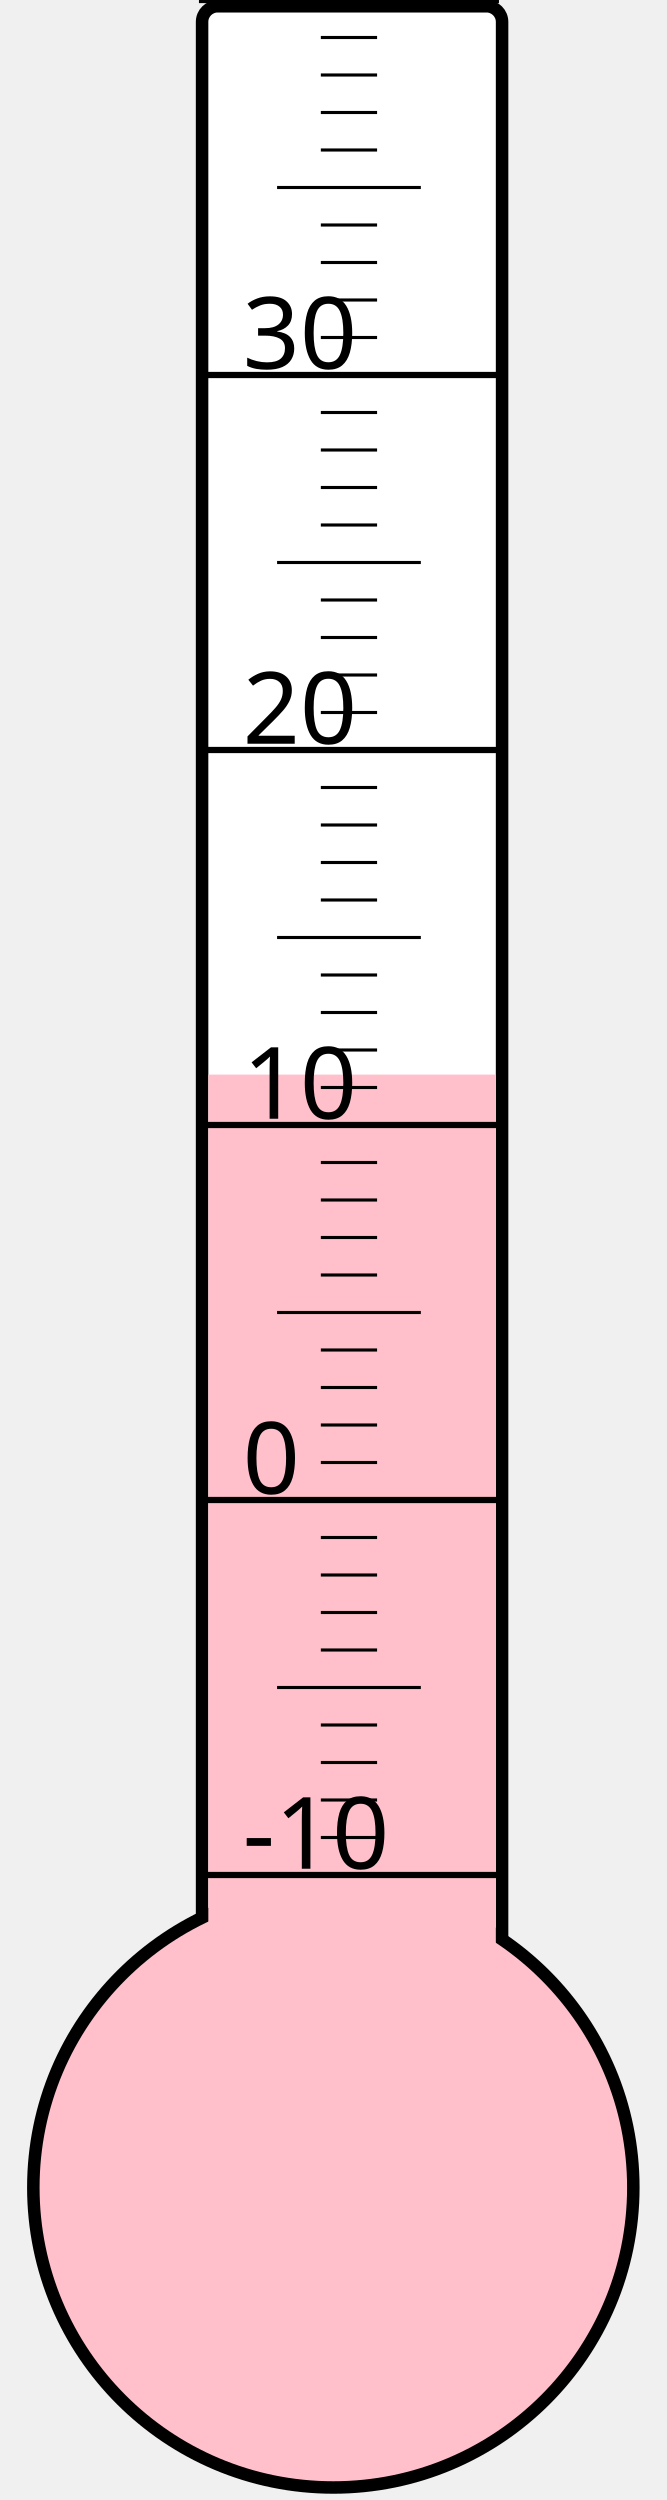
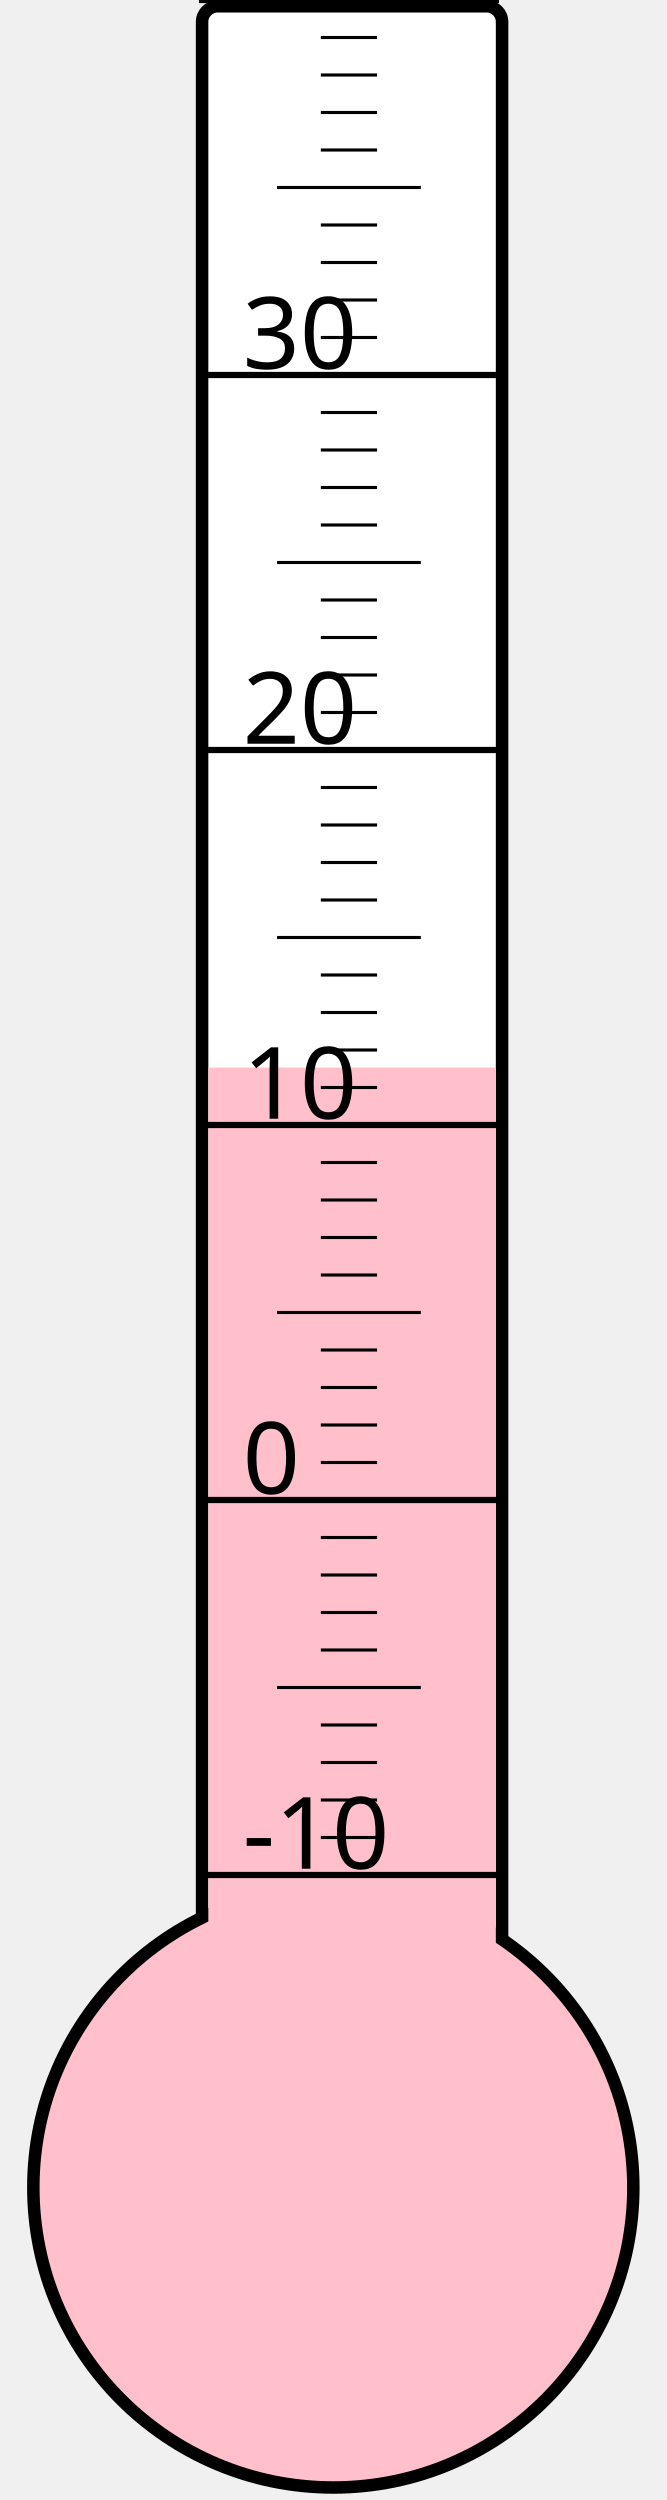
<svg xmlns="http://www.w3.org/2000/svg" width="40px" height="150px" viewBox="0 0 200 800">
  <rect width="200" height="800" x="0" y="0" style="fill: #ffffeb; fill-opacity: 0;" />
  <rect width="96" height="680" x="58" y="2" rx="5" ry="5" style="fill: white; fill-opacity: 1; stroke: black; stroke-width: 4;" />
  <circle cx="100" cy="700" r="96" style="fill: pink; stroke: black; stroke-width: 4;" />
-   <rect width="92" height="356.125" x="60" y="343.875" style="fill: pink; fill-opacity: 1; stroke-width: 0;" />
+   <rect width="92" height="358.375" x="60" y="341.625" style="fill: pink; fill-opacity: 1; stroke-width: 0;" />
  <text x="71" y="598" style="font-family: sans-serif; font-size: 24pt;">-10</text>
  <text x="71" y="478" style="font-family: sans-serif; font-size: 24pt;">0</text>
  <text x="71" y="358" style="font-family: sans-serif; font-size: 24pt;">10</text>
  <text x="71" y="238" style="font-family: sans-serif; font-size: 24pt;">20</text>
  <text x="71" y="118" style="font-family: sans-serif; font-size: 24pt;">30</text>
  <g style="stroke: black;">
    <line x1="57" y1="600" x2="153" y2="600" style="stroke-width: 2;" />
    <line x1="96" y1="588" x2="114" y2="588" style="stroke-width: 1;" />
    <line x1="96" y1="576" x2="114" y2="576" style="stroke-width: 1;" />
    <line x1="96" y1="564" x2="114" y2="564" style="stroke-width: 1;" />
    <line x1="96" y1="552" x2="114" y2="552" style="stroke-width: 1;" />
    <line x1="82" y1="540" x2="128" y2="540" style="stroke-width: 1;" />
    <line x1="96" y1="528" x2="114" y2="528" style="stroke-width: 1;" />
    <line x1="96" y1="516" x2="114" y2="516" style="stroke-width: 1;" />
    <line x1="96" y1="504" x2="114" y2="504" style="stroke-width: 1;" />
    <line x1="96" y1="492" x2="114" y2="492" style="stroke-width: 1;" />
    <line x1="57" y1="480" x2="153" y2="480" style="stroke-width: 2;" />
    <line x1="96" y1="468" x2="114" y2="468" style="stroke-width: 1;" />
    <line x1="96" y1="456" x2="114" y2="456" style="stroke-width: 1;" />
    <line x1="96" y1="444" x2="114" y2="444" style="stroke-width: 1;" />
    <line x1="96" y1="432" x2="114" y2="432" style="stroke-width: 1;" />
    <line x1="82" y1="420" x2="128" y2="420" style="stroke-width: 1;" />
    <line x1="96" y1="408" x2="114" y2="408" style="stroke-width: 1;" />
    <line x1="96" y1="396" x2="114" y2="396" style="stroke-width: 1;" />
    <line x1="96" y1="384" x2="114" y2="384" style="stroke-width: 1;" />
    <line x1="96" y1="372" x2="114" y2="372" style="stroke-width: 1;" />
    <line x1="57" y1="360" x2="153" y2="360" style="stroke-width: 2;" />
    <line x1="96" y1="348" x2="114" y2="348" style="stroke-width: 1;" />
    <line x1="96" y1="336" x2="114" y2="336" style="stroke-width: 1;" />
    <line x1="96" y1="324" x2="114" y2="324" style="stroke-width: 1;" />
    <line x1="96" y1="312" x2="114" y2="312" style="stroke-width: 1;" />
    <line x1="82" y1="300" x2="128" y2="300" style="stroke-width: 1;" />
    <line x1="96" y1="288" x2="114" y2="288" style="stroke-width: 1;" />
    <line x1="96" y1="276" x2="114" y2="276" style="stroke-width: 1;" />
    <line x1="96" y1="264" x2="114" y2="264" style="stroke-width: 1;" />
    <line x1="96" y1="252" x2="114" y2="252" style="stroke-width: 1;" />
    <line x1="57" y1="240" x2="153" y2="240" style="stroke-width: 2;" />
    <line x1="96" y1="228" x2="114" y2="228" style="stroke-width: 1;" />
    <line x1="96" y1="216" x2="114" y2="216" style="stroke-width: 1;" />
    <line x1="96" y1="204" x2="114" y2="204" style="stroke-width: 1;" />
    <line x1="96" y1="192" x2="114" y2="192" style="stroke-width: 1;" />
    <line x1="82" y1="180" x2="128" y2="180" style="stroke-width: 1;" />
    <line x1="96" y1="168" x2="114" y2="168" style="stroke-width: 1;" />
    <line x1="96" y1="156" x2="114" y2="156" style="stroke-width: 1;" />
    <line x1="96" y1="144" x2="114" y2="144" style="stroke-width: 1;" />
    <line x1="96" y1="132" x2="114" y2="132" style="stroke-width: 1;" />
    <line x1="57" y1="120" x2="153" y2="120" style="stroke-width: 2;" />
    <line x1="96" y1="108" x2="114" y2="108" style="stroke-width: 1;" />
    <line x1="96" y1="96" x2="114" y2="96" style="stroke-width: 1;" />
    <line x1="96" y1="84" x2="114" y2="84" style="stroke-width: 1;" />
    <line x1="96" y1="72" x2="114" y2="72" style="stroke-width: 1;" />
    <line x1="82" y1="60" x2="128" y2="60" style="stroke-width: 1;" />
    <line x1="96" y1="48" x2="114" y2="48" style="stroke-width: 1;" />
    <line x1="96" y1="36" x2="114" y2="36" style="stroke-width: 1;" />
    <line x1="96" y1="24" x2="114" y2="24" style="stroke-width: 1;" />
    <line x1="96" y1="12" x2="114" y2="12" style="stroke-width: 1;" />
    <line x1="57" y1="0" x2="153" y2="0" style="stroke-width: 2;" />
  </g>
</svg>
